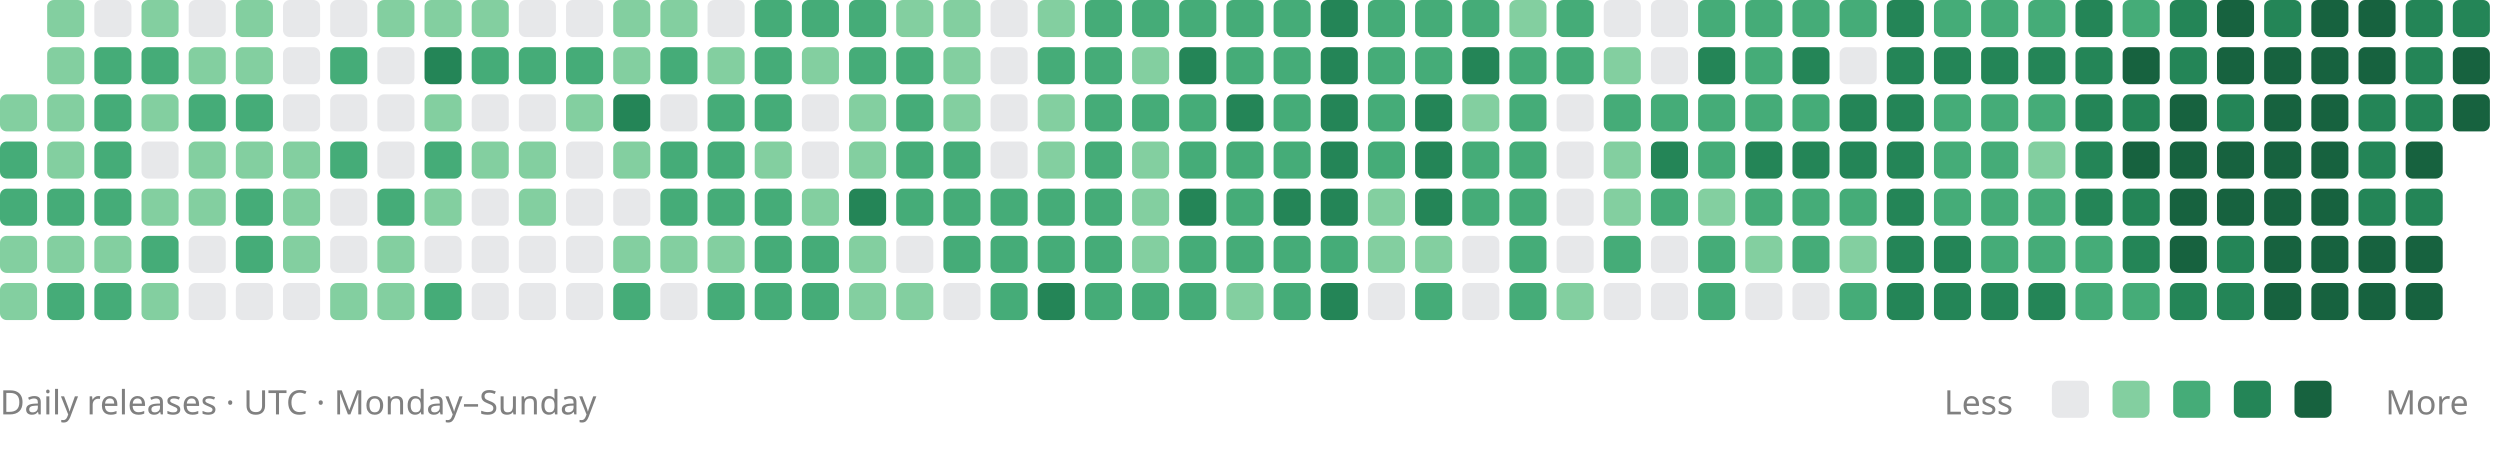
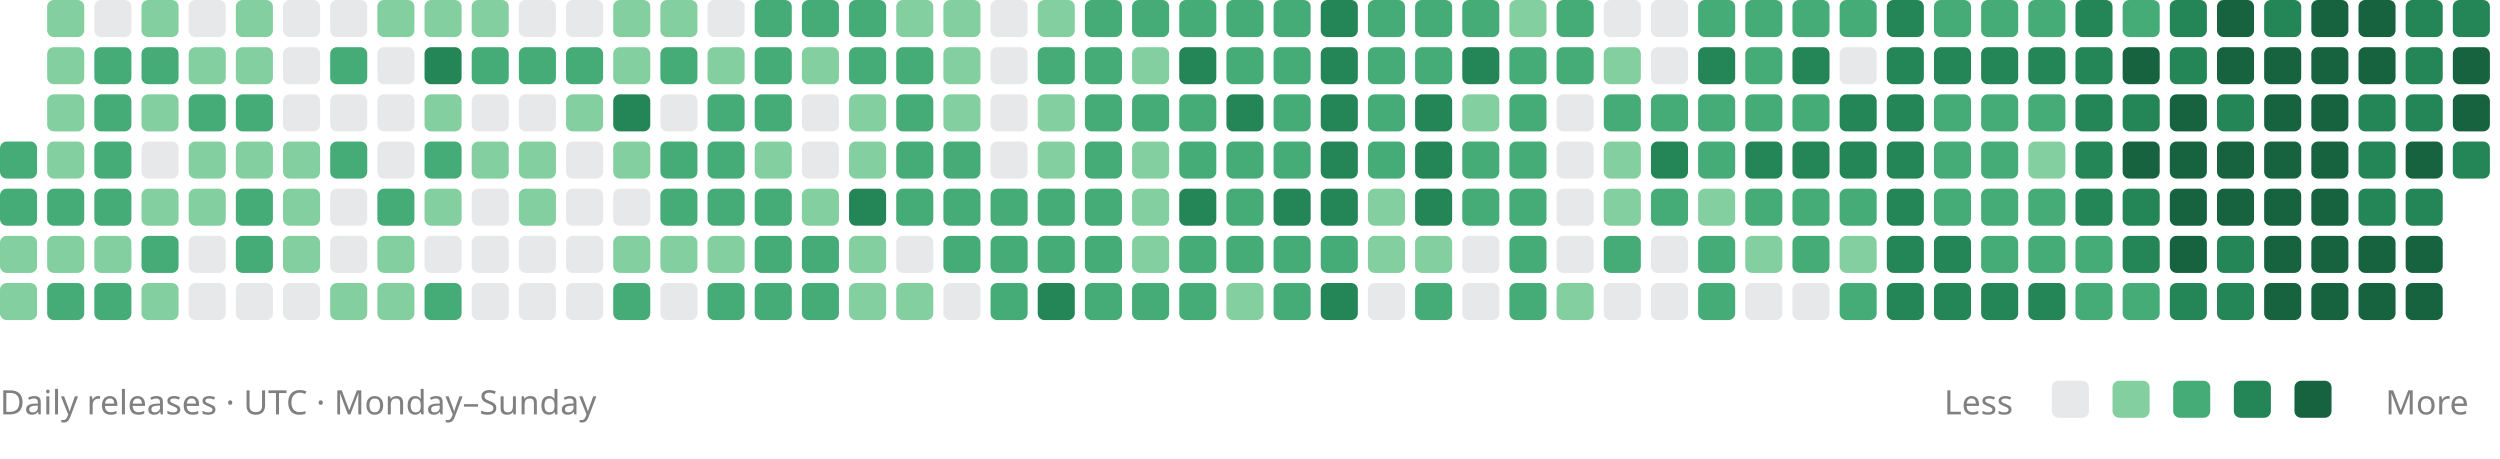
<svg xmlns="http://www.w3.org/2000/svg" viewBox="0 0 742 136" role="img" aria-labelledby="title description">
-   <rect x="0" y="28" width="11" height="11" rx="2" fill="#83cfa0" />
  <rect x="0" y="42" width="11" height="11" rx="2" fill="#45ac78" />
  <rect x="0" y="56" width="11" height="11" rx="2" fill="#45ac78" />
  <rect x="0" y="70" width="11" height="11" rx="2" fill="#83cfa0" />
  <rect x="0" y="84" width="11" height="11" rx="2" fill="#83cfa0" />
  <rect x="14" y="0" width="11" height="11" rx="2" fill="#83cfa0" />
  <rect x="14" y="14" width="11" height="11" rx="2" fill="#83cfa0" />
  <rect x="14" y="28" width="11" height="11" rx="2" fill="#83cfa0" />
  <rect x="14" y="42" width="11" height="11" rx="2" fill="#83cfa0" />
  <rect x="14" y="56" width="11" height="11" rx="2" fill="#45ac78" />
  <rect x="14" y="70" width="11" height="11" rx="2" fill="#83cfa0" />
  <rect x="14" y="84" width="11" height="11" rx="2" fill="#45ac78" />
  <rect x="28" y="0" width="11" height="11" rx="2" fill="#88909633" />
  <rect x="28" y="14" width="11" height="11" rx="2" fill="#45ac78" />
  <rect x="28" y="28" width="11" height="11" rx="2" fill="#45ac78" />
  <rect x="28" y="42" width="11" height="11" rx="2" fill="#45ac78" />
  <rect x="28" y="56" width="11" height="11" rx="2" fill="#45ac78" />
  <rect x="28" y="70" width="11" height="11" rx="2" fill="#83cfa0" />
  <rect x="28" y="84" width="11" height="11" rx="2" fill="#45ac78" />
  <rect x="42" y="0" width="11" height="11" rx="2" fill="#83cfa0" />
  <rect x="42" y="14" width="11" height="11" rx="2" fill="#45ac78" />
  <rect x="42" y="28" width="11" height="11" rx="2" fill="#83cfa0" />
  <rect x="42" y="42" width="11" height="11" rx="2" fill="#88909633" />
  <rect x="42" y="56" width="11" height="11" rx="2" fill="#83cfa0" />
  <rect x="42" y="70" width="11" height="11" rx="2" fill="#45ac78" />
  <rect x="42" y="84" width="11" height="11" rx="2" fill="#83cfa0" />
  <rect x="56" y="0" width="11" height="11" rx="2" fill="#88909633" />
  <rect x="56" y="14" width="11" height="11" rx="2" fill="#83cfa0" />
  <rect x="56" y="28" width="11" height="11" rx="2" fill="#45ac78" />
  <rect x="56" y="42" width="11" height="11" rx="2" fill="#83cfa0" />
  <rect x="56" y="56" width="11" height="11" rx="2" fill="#83cfa0" />
  <rect x="56" y="70" width="11" height="11" rx="2" fill="#88909633" />
  <rect x="56" y="84" width="11" height="11" rx="2" fill="#88909633" />
  <rect x="70" y="0" width="11" height="11" rx="2" fill="#83cfa0" />
  <rect x="70" y="14" width="11" height="11" rx="2" fill="#83cfa0" />
  <rect x="70" y="28" width="11" height="11" rx="2" fill="#45ac78" />
  <rect x="70" y="42" width="11" height="11" rx="2" fill="#83cfa0" />
  <rect x="70" y="56" width="11" height="11" rx="2" fill="#45ac78" />
  <rect x="70" y="70" width="11" height="11" rx="2" fill="#45ac78" />
  <rect x="70" y="84" width="11" height="11" rx="2" fill="#88909633" />
  <rect x="84" y="0" width="11" height="11" rx="2" fill="#88909633" />
  <rect x="84" y="14" width="11" height="11" rx="2" fill="#88909633" />
  <rect x="84" y="28" width="11" height="11" rx="2" fill="#88909633" />
  <rect x="84" y="42" width="11" height="11" rx="2" fill="#83cfa0" />
  <rect x="84" y="56" width="11" height="11" rx="2" fill="#83cfa0" />
  <rect x="84" y="70" width="11" height="11" rx="2" fill="#83cfa0" />
  <rect x="84" y="84" width="11" height="11" rx="2" fill="#88909633" />
  <rect x="98" y="0" width="11" height="11" rx="2" fill="#88909633" />
  <rect x="98" y="14" width="11" height="11" rx="2" fill="#45ac78" />
  <rect x="98" y="28" width="11" height="11" rx="2" fill="#88909633" />
  <rect x="98" y="42" width="11" height="11" rx="2" fill="#45ac78" />
  <rect x="98" y="56" width="11" height="11" rx="2" fill="#88909633" />
  <rect x="98" y="70" width="11" height="11" rx="2" fill="#88909633" />
  <rect x="98" y="84" width="11" height="11" rx="2" fill="#83cfa0" />
  <rect x="112" y="0" width="11" height="11" rx="2" fill="#83cfa0" />
  <rect x="112" y="14" width="11" height="11" rx="2" fill="#88909633" />
  <rect x="112" y="28" width="11" height="11" rx="2" fill="#88909633" />
  <rect x="112" y="42" width="11" height="11" rx="2" fill="#88909633" />
  <rect x="112" y="56" width="11" height="11" rx="2" fill="#45ac78" />
  <rect x="112" y="70" width="11" height="11" rx="2" fill="#83cfa0" />
  <rect x="112" y="84" width="11" height="11" rx="2" fill="#83cfa0" />
  <rect x="126" y="0" width="11" height="11" rx="2" fill="#83cfa0" />
  <rect x="126" y="14" width="11" height="11" rx="2" fill="#248557" />
  <rect x="126" y="28" width="11" height="11" rx="2" fill="#83cfa0" />
  <rect x="126" y="42" width="11" height="11" rx="2" fill="#45ac78" />
  <rect x="126" y="56" width="11" height="11" rx="2" fill="#83cfa0" />
  <rect x="126" y="70" width="11" height="11" rx="2" fill="#88909633" />
  <rect x="126" y="84" width="11" height="11" rx="2" fill="#45ac78" />
  <rect x="140" y="0" width="11" height="11" rx="2" fill="#83cfa0" />
  <rect x="140" y="14" width="11" height="11" rx="2" fill="#45ac78" />
  <rect x="140" y="28" width="11" height="11" rx="2" fill="#88909633" />
  <rect x="140" y="42" width="11" height="11" rx="2" fill="#83cfa0" />
  <rect x="140" y="56" width="11" height="11" rx="2" fill="#88909633" />
  <rect x="140" y="70" width="11" height="11" rx="2" fill="#88909633" />
  <rect x="140" y="84" width="11" height="11" rx="2" fill="#88909633" />
  <rect x="154" y="0" width="11" height="11" rx="2" fill="#88909633" />
  <rect x="154" y="14" width="11" height="11" rx="2" fill="#45ac78" />
  <rect x="154" y="28" width="11" height="11" rx="2" fill="#88909633" />
  <rect x="154" y="42" width="11" height="11" rx="2" fill="#83cfa0" />
  <rect x="154" y="56" width="11" height="11" rx="2" fill="#83cfa0" />
  <rect x="154" y="70" width="11" height="11" rx="2" fill="#88909633" />
  <rect x="154" y="84" width="11" height="11" rx="2" fill="#88909633" />
  <rect x="168" y="0" width="11" height="11" rx="2" fill="#88909633" />
  <rect x="168" y="14" width="11" height="11" rx="2" fill="#45ac78" />
  <rect x="168" y="28" width="11" height="11" rx="2" fill="#83cfa0" />
  <rect x="168" y="42" width="11" height="11" rx="2" fill="#88909633" />
  <rect x="168" y="56" width="11" height="11" rx="2" fill="#88909633" />
  <rect x="168" y="70" width="11" height="11" rx="2" fill="#88909633" />
  <rect x="168" y="84" width="11" height="11" rx="2" fill="#88909633" />
  <rect x="182" y="0" width="11" height="11" rx="2" fill="#83cfa0" />
  <rect x="182" y="14" width="11" height="11" rx="2" fill="#83cfa0" />
  <rect x="182" y="28" width="11" height="11" rx="2" fill="#248557" />
  <rect x="182" y="42" width="11" height="11" rx="2" fill="#83cfa0" />
  <rect x="182" y="56" width="11" height="11" rx="2" fill="#88909633" />
  <rect x="182" y="70" width="11" height="11" rx="2" fill="#83cfa0" />
  <rect x="182" y="84" width="11" height="11" rx="2" fill="#45ac78" />
  <rect x="196" y="0" width="11" height="11" rx="2" fill="#83cfa0" />
  <rect x="196" y="14" width="11" height="11" rx="2" fill="#45ac78" />
  <rect x="196" y="28" width="11" height="11" rx="2" fill="#88909633" />
  <rect x="196" y="42" width="11" height="11" rx="2" fill="#45ac78" />
  <rect x="196" y="56" width="11" height="11" rx="2" fill="#45ac78" />
  <rect x="196" y="70" width="11" height="11" rx="2" fill="#83cfa0" />
  <rect x="196" y="84" width="11" height="11" rx="2" fill="#88909633" />
  <rect x="210" y="0" width="11" height="11" rx="2" fill="#88909633" />
  <rect x="210" y="14" width="11" height="11" rx="2" fill="#83cfa0" />
  <rect x="210" y="28" width="11" height="11" rx="2" fill="#45ac78" />
  <rect x="210" y="42" width="11" height="11" rx="2" fill="#45ac78" />
  <rect x="210" y="56" width="11" height="11" rx="2" fill="#45ac78" />
  <rect x="210" y="70" width="11" height="11" rx="2" fill="#83cfa0" />
  <rect x="210" y="84" width="11" height="11" rx="2" fill="#45ac78" />
  <rect x="224" y="0" width="11" height="11" rx="2" fill="#45ac78" />
  <rect x="224" y="14" width="11" height="11" rx="2" fill="#45ac78" />
  <rect x="224" y="28" width="11" height="11" rx="2" fill="#45ac78" />
  <rect x="224" y="42" width="11" height="11" rx="2" fill="#83cfa0" />
  <rect x="224" y="56" width="11" height="11" rx="2" fill="#45ac78" />
  <rect x="224" y="70" width="11" height="11" rx="2" fill="#45ac78" />
  <rect x="224" y="84" width="11" height="11" rx="2" fill="#45ac78" />
  <rect x="238" y="0" width="11" height="11" rx="2" fill="#45ac78" />
  <rect x="238" y="14" width="11" height="11" rx="2" fill="#83cfa0" />
  <rect x="238" y="28" width="11" height="11" rx="2" fill="#88909633" />
  <rect x="238" y="42" width="11" height="11" rx="2" fill="#88909633" />
  <rect x="238" y="56" width="11" height="11" rx="2" fill="#83cfa0" />
  <rect x="238" y="70" width="11" height="11" rx="2" fill="#45ac78" />
  <rect x="238" y="84" width="11" height="11" rx="2" fill="#45ac78" />
  <rect x="252" y="0" width="11" height="11" rx="2" fill="#45ac78" />
  <rect x="252" y="14" width="11" height="11" rx="2" fill="#45ac78" />
  <rect x="252" y="28" width="11" height="11" rx="2" fill="#83cfa0" />
  <rect x="252" y="42" width="11" height="11" rx="2" fill="#83cfa0" />
  <rect x="252" y="56" width="11" height="11" rx="2" fill="#248557" />
  <rect x="252" y="70" width="11" height="11" rx="2" fill="#83cfa0" />
  <rect x="252" y="84" width="11" height="11" rx="2" fill="#83cfa0" />
  <rect x="266" y="0" width="11" height="11" rx="2" fill="#83cfa0" />
  <rect x="266" y="14" width="11" height="11" rx="2" fill="#45ac78" />
  <rect x="266" y="28" width="11" height="11" rx="2" fill="#45ac78" />
  <rect x="266" y="42" width="11" height="11" rx="2" fill="#45ac78" />
  <rect x="266" y="56" width="11" height="11" rx="2" fill="#45ac78" />
  <rect x="266" y="70" width="11" height="11" rx="2" fill="#88909633" />
  <rect x="266" y="84" width="11" height="11" rx="2" fill="#83cfa0" />
  <rect x="280" y="0" width="11" height="11" rx="2" fill="#83cfa0" />
  <rect x="280" y="14" width="11" height="11" rx="2" fill="#83cfa0" />
  <rect x="280" y="28" width="11" height="11" rx="2" fill="#83cfa0" />
  <rect x="280" y="42" width="11" height="11" rx="2" fill="#45ac78" />
  <rect x="280" y="56" width="11" height="11" rx="2" fill="#45ac78" />
  <rect x="280" y="70" width="11" height="11" rx="2" fill="#45ac78" />
  <rect x="280" y="84" width="11" height="11" rx="2" fill="#88909633" />
  <rect x="294" y="0" width="11" height="11" rx="2" fill="#88909633" />
  <rect x="294" y="14" width="11" height="11" rx="2" fill="#88909633" />
  <rect x="294" y="28" width="11" height="11" rx="2" fill="#88909633" />
  <rect x="294" y="42" width="11" height="11" rx="2" fill="#88909633" />
  <rect x="294" y="56" width="11" height="11" rx="2" fill="#45ac78" />
  <rect x="294" y="70" width="11" height="11" rx="2" fill="#45ac78" />
  <rect x="294" y="84" width="11" height="11" rx="2" fill="#45ac78" />
  <rect x="308" y="0" width="11" height="11" rx="2" fill="#83cfa0" />
  <rect x="308" y="14" width="11" height="11" rx="2" fill="#45ac78" />
  <rect x="308" y="28" width="11" height="11" rx="2" fill="#83cfa0" />
  <rect x="308" y="42" width="11" height="11" rx="2" fill="#83cfa0" />
  <rect x="308" y="56" width="11" height="11" rx="2" fill="#45ac78" />
  <rect x="308" y="70" width="11" height="11" rx="2" fill="#45ac78" />
  <rect x="308" y="84" width="11" height="11" rx="2" fill="#248557" />
  <rect x="322" y="0" width="11" height="11" rx="2" fill="#45ac78" />
  <rect x="322" y="14" width="11" height="11" rx="2" fill="#45ac78" />
  <rect x="322" y="28" width="11" height="11" rx="2" fill="#45ac78" />
  <rect x="322" y="42" width="11" height="11" rx="2" fill="#45ac78" />
  <rect x="322" y="56" width="11" height="11" rx="2" fill="#45ac78" />
  <rect x="322" y="70" width="11" height="11" rx="2" fill="#45ac78" />
  <rect x="322" y="84" width="11" height="11" rx="2" fill="#45ac78" />
  <rect x="336" y="0" width="11" height="11" rx="2" fill="#45ac78" />
  <rect x="336" y="14" width="11" height="11" rx="2" fill="#83cfa0" />
  <rect x="336" y="28" width="11" height="11" rx="2" fill="#45ac78" />
  <rect x="336" y="42" width="11" height="11" rx="2" fill="#83cfa0" />
  <rect x="336" y="56" width="11" height="11" rx="2" fill="#83cfa0" />
  <rect x="336" y="70" width="11" height="11" rx="2" fill="#83cfa0" />
  <rect x="336" y="84" width="11" height="11" rx="2" fill="#45ac78" />
  <rect x="350" y="0" width="11" height="11" rx="2" fill="#45ac78" />
  <rect x="350" y="14" width="11" height="11" rx="2" fill="#248557" />
  <rect x="350" y="28" width="11" height="11" rx="2" fill="#45ac78" />
  <rect x="350" y="42" width="11" height="11" rx="2" fill="#45ac78" />
  <rect x="350" y="56" width="11" height="11" rx="2" fill="#248557" />
  <rect x="350" y="70" width="11" height="11" rx="2" fill="#45ac78" />
  <rect x="350" y="84" width="11" height="11" rx="2" fill="#45ac78" />
  <rect x="364" y="0" width="11" height="11" rx="2" fill="#45ac78" />
  <rect x="364" y="14" width="11" height="11" rx="2" fill="#45ac78" />
  <rect x="364" y="28" width="11" height="11" rx="2" fill="#248557" />
  <rect x="364" y="42" width="11" height="11" rx="2" fill="#45ac78" />
  <rect x="364" y="56" width="11" height="11" rx="2" fill="#45ac78" />
  <rect x="364" y="70" width="11" height="11" rx="2" fill="#45ac78" />
  <rect x="364" y="84" width="11" height="11" rx="2" fill="#83cfa0" />
  <rect x="378" y="0" width="11" height="11" rx="2" fill="#45ac78" />
  <rect x="378" y="14" width="11" height="11" rx="2" fill="#45ac78" />
  <rect x="378" y="28" width="11" height="11" rx="2" fill="#45ac78" />
  <rect x="378" y="42" width="11" height="11" rx="2" fill="#45ac78" />
  <rect x="378" y="56" width="11" height="11" rx="2" fill="#248557" />
  <rect x="378" y="70" width="11" height="11" rx="2" fill="#45ac78" />
  <rect x="378" y="84" width="11" height="11" rx="2" fill="#45ac78" />
  <rect x="392" y="0" width="11" height="11" rx="2" fill="#248557" />
  <rect x="392" y="14" width="11" height="11" rx="2" fill="#248557" />
  <rect x="392" y="28" width="11" height="11" rx="2" fill="#248557" />
  <rect x="392" y="42" width="11" height="11" rx="2" fill="#248557" />
  <rect x="392" y="56" width="11" height="11" rx="2" fill="#248557" />
  <rect x="392" y="70" width="11" height="11" rx="2" fill="#45ac78" />
  <rect x="392" y="84" width="11" height="11" rx="2" fill="#248557" />
  <rect x="406" y="0" width="11" height="11" rx="2" fill="#45ac78" />
  <rect x="406" y="14" width="11" height="11" rx="2" fill="#45ac78" />
  <rect x="406" y="28" width="11" height="11" rx="2" fill="#45ac78" />
  <rect x="406" y="42" width="11" height="11" rx="2" fill="#45ac78" />
  <rect x="406" y="56" width="11" height="11" rx="2" fill="#83cfa0" />
  <rect x="406" y="70" width="11" height="11" rx="2" fill="#83cfa0" />
  <rect x="406" y="84" width="11" height="11" rx="2" fill="#88909633" />
  <rect x="420" y="0" width="11" height="11" rx="2" fill="#45ac78" />
  <rect x="420" y="14" width="11" height="11" rx="2" fill="#45ac78" />
  <rect x="420" y="28" width="11" height="11" rx="2" fill="#248557" />
  <rect x="420" y="42" width="11" height="11" rx="2" fill="#248557" />
  <rect x="420" y="56" width="11" height="11" rx="2" fill="#248557" />
  <rect x="420" y="70" width="11" height="11" rx="2" fill="#83cfa0" />
  <rect x="420" y="84" width="11" height="11" rx="2" fill="#45ac78" />
  <rect x="434" y="0" width="11" height="11" rx="2" fill="#45ac78" />
  <rect x="434" y="14" width="11" height="11" rx="2" fill="#248557" />
  <rect x="434" y="28" width="11" height="11" rx="2" fill="#83cfa0" />
  <rect x="434" y="42" width="11" height="11" rx="2" fill="#45ac78" />
  <rect x="434" y="56" width="11" height="11" rx="2" fill="#45ac78" />
  <rect x="434" y="70" width="11" height="11" rx="2" fill="#88909633" />
  <rect x="434" y="84" width="11" height="11" rx="2" fill="#88909633" />
  <rect x="448" y="0" width="11" height="11" rx="2" fill="#83cfa0" />
  <rect x="448" y="14" width="11" height="11" rx="2" fill="#45ac78" />
  <rect x="448" y="28" width="11" height="11" rx="2" fill="#45ac78" />
  <rect x="448" y="42" width="11" height="11" rx="2" fill="#45ac78" />
  <rect x="448" y="56" width="11" height="11" rx="2" fill="#45ac78" />
  <rect x="448" y="70" width="11" height="11" rx="2" fill="#45ac78" />
  <rect x="448" y="84" width="11" height="11" rx="2" fill="#45ac78" />
  <rect x="462" y="0" width="11" height="11" rx="2" fill="#45ac78" />
  <rect x="462" y="14" width="11" height="11" rx="2" fill="#45ac78" />
  <rect x="462" y="28" width="11" height="11" rx="2" fill="#88909633" />
  <rect x="462" y="42" width="11" height="11" rx="2" fill="#88909633" />
  <rect x="462" y="56" width="11" height="11" rx="2" fill="#88909633" />
  <rect x="462" y="70" width="11" height="11" rx="2" fill="#88909633" />
  <rect x="462" y="84" width="11" height="11" rx="2" fill="#83cfa0" />
  <rect x="476" y="0" width="11" height="11" rx="2" fill="#88909633" />
  <rect x="476" y="14" width="11" height="11" rx="2" fill="#83cfa0" />
  <rect x="476" y="28" width="11" height="11" rx="2" fill="#45ac78" />
  <rect x="476" y="42" width="11" height="11" rx="2" fill="#83cfa0" />
  <rect x="476" y="56" width="11" height="11" rx="2" fill="#83cfa0" />
  <rect x="476" y="70" width="11" height="11" rx="2" fill="#45ac78" />
  <rect x="476" y="84" width="11" height="11" rx="2" fill="#88909633" />
  <rect x="490" y="0" width="11" height="11" rx="2" fill="#88909633" />
  <rect x="490" y="14" width="11" height="11" rx="2" fill="#88909633" />
  <rect x="490" y="28" width="11" height="11" rx="2" fill="#45ac78" />
  <rect x="490" y="42" width="11" height="11" rx="2" fill="#248557" />
  <rect x="490" y="56" width="11" height="11" rx="2" fill="#45ac78" />
  <rect x="490" y="70" width="11" height="11" rx="2" fill="#88909633" />
  <rect x="490" y="84" width="11" height="11" rx="2" fill="#88909633" />
  <rect x="504" y="0" width="11" height="11" rx="2" fill="#45ac78" />
  <rect x="504" y="14" width="11" height="11" rx="2" fill="#248557" />
  <rect x="504" y="28" width="11" height="11" rx="2" fill="#45ac78" />
  <rect x="504" y="42" width="11" height="11" rx="2" fill="#45ac78" />
  <rect x="504" y="56" width="11" height="11" rx="2" fill="#83cfa0" />
  <rect x="504" y="70" width="11" height="11" rx="2" fill="#45ac78" />
  <rect x="504" y="84" width="11" height="11" rx="2" fill="#45ac78" />
  <rect x="518" y="0" width="11" height="11" rx="2" fill="#45ac78" />
  <rect x="518" y="14" width="11" height="11" rx="2" fill="#45ac78" />
  <rect x="518" y="28" width="11" height="11" rx="2" fill="#45ac78" />
  <rect x="518" y="42" width="11" height="11" rx="2" fill="#248557" />
  <rect x="518" y="56" width="11" height="11" rx="2" fill="#45ac78" />
  <rect x="518" y="70" width="11" height="11" rx="2" fill="#83cfa0" />
  <rect x="518" y="84" width="11" height="11" rx="2" fill="#88909633" />
  <rect x="532" y="0" width="11" height="11" rx="2" fill="#45ac78" />
  <rect x="532" y="14" width="11" height="11" rx="2" fill="#248557" />
  <rect x="532" y="28" width="11" height="11" rx="2" fill="#45ac78" />
  <rect x="532" y="42" width="11" height="11" rx="2" fill="#248557" />
  <rect x="532" y="56" width="11" height="11" rx="2" fill="#45ac78" />
  <rect x="532" y="70" width="11" height="11" rx="2" fill="#45ac78" />
  <rect x="532" y="84" width="11" height="11" rx="2" fill="#88909633" />
  <rect x="546" y="0" width="11" height="11" rx="2" fill="#45ac78" />
  <rect x="546" y="14" width="11" height="11" rx="2" fill="#88909633" />
  <rect x="546" y="28" width="11" height="11" rx="2" fill="#248557" />
  <rect x="546" y="42" width="11" height="11" rx="2" fill="#248557" />
  <rect x="546" y="56" width="11" height="11" rx="2" fill="#45ac78" />
  <rect x="546" y="70" width="11" height="11" rx="2" fill="#83cfa0" />
  <rect x="546" y="84" width="11" height="11" rx="2" fill="#45ac78" />
  <rect x="560" y="0" width="11" height="11" rx="2" fill="#248557" />
  <rect x="560" y="14" width="11" height="11" rx="2" fill="#248557" />
  <rect x="560" y="28" width="11" height="11" rx="2" fill="#248557" />
  <rect x="560" y="42" width="11" height="11" rx="2" fill="#248557" />
  <rect x="560" y="56" width="11" height="11" rx="2" fill="#248557" />
  <rect x="560" y="70" width="11" height="11" rx="2" fill="#248557" />
  <rect x="560" y="84" width="11" height="11" rx="2" fill="#248557" />
  <rect x="574" y="0" width="11" height="11" rx="2" fill="#45ac78" />
  <rect x="574" y="14" width="11" height="11" rx="2" fill="#248557" />
  <rect x="574" y="28" width="11" height="11" rx="2" fill="#45ac78" />
  <rect x="574" y="42" width="11" height="11" rx="2" fill="#45ac78" />
  <rect x="574" y="56" width="11" height="11" rx="2" fill="#45ac78" />
  <rect x="574" y="70" width="11" height="11" rx="2" fill="#248557" />
  <rect x="574" y="84" width="11" height="11" rx="2" fill="#248557" />
  <rect x="588" y="0" width="11" height="11" rx="2" fill="#45ac78" />
  <rect x="588" y="14" width="11" height="11" rx="2" fill="#248557" />
  <rect x="588" y="28" width="11" height="11" rx="2" fill="#45ac78" />
  <rect x="588" y="42" width="11" height="11" rx="2" fill="#45ac78" />
  <rect x="588" y="56" width="11" height="11" rx="2" fill="#45ac78" />
  <rect x="588" y="70" width="11" height="11" rx="2" fill="#45ac78" />
  <rect x="588" y="84" width="11" height="11" rx="2" fill="#248557" />
  <rect x="602" y="0" width="11" height="11" rx="2" fill="#45ac78" />
  <rect x="602" y="14" width="11" height="11" rx="2" fill="#248557" />
  <rect x="602" y="28" width="11" height="11" rx="2" fill="#45ac78" />
  <rect x="602" y="42" width="11" height="11" rx="2" fill="#83cfa0" />
  <rect x="602" y="56" width="11" height="11" rx="2" fill="#45ac78" />
  <rect x="602" y="70" width="11" height="11" rx="2" fill="#45ac78" />
  <rect x="602" y="84" width="11" height="11" rx="2" fill="#248557" />
  <rect x="616" y="0" width="11" height="11" rx="2" fill="#248557" />
  <rect x="616" y="14" width="11" height="11" rx="2" fill="#248557" />
  <rect x="616" y="28" width="11" height="11" rx="2" fill="#248557" />
  <rect x="616" y="42" width="11" height="11" rx="2" fill="#248557" />
  <rect x="616" y="56" width="11" height="11" rx="2" fill="#248557" />
  <rect x="616" y="70" width="11" height="11" rx="2" fill="#45ac78" />
  <rect x="616" y="84" width="11" height="11" rx="2" fill="#45ac78" />
  <rect x="630" y="0" width="11" height="11" rx="2" fill="#45ac78" />
  <rect x="630" y="14" width="11" height="11" rx="2" fill="#17623f" />
  <rect x="630" y="28" width="11" height="11" rx="2" fill="#248557" />
  <rect x="630" y="42" width="11" height="11" rx="2" fill="#17623f" />
  <rect x="630" y="56" width="11" height="11" rx="2" fill="#248557" />
  <rect x="630" y="70" width="11" height="11" rx="2" fill="#248557" />
  <rect x="630" y="84" width="11" height="11" rx="2" fill="#45ac78" />
  <rect x="644" y="0" width="11" height="11" rx="2" fill="#248557" />
  <rect x="644" y="14" width="11" height="11" rx="2" fill="#248557" />
  <rect x="644" y="28" width="11" height="11" rx="2" fill="#17623f" />
  <rect x="644" y="42" width="11" height="11" rx="2" fill="#17623f" />
  <rect x="644" y="56" width="11" height="11" rx="2" fill="#17623f" />
  <rect x="644" y="70" width="11" height="11" rx="2" fill="#17623f" />
  <rect x="644" y="84" width="11" height="11" rx="2" fill="#248557" />
  <rect x="658" y="0" width="11" height="11" rx="2" fill="#17623f" />
  <rect x="658" y="14" width="11" height="11" rx="2" fill="#17623f" />
  <rect x="658" y="28" width="11" height="11" rx="2" fill="#248557" />
  <rect x="658" y="42" width="11" height="11" rx="2" fill="#17623f" />
  <rect x="658" y="56" width="11" height="11" rx="2" fill="#17623f" />
  <rect x="658" y="70" width="11" height="11" rx="2" fill="#248557" />
  <rect x="658" y="84" width="11" height="11" rx="2" fill="#248557" />
  <rect x="672" y="0" width="11" height="11" rx="2" fill="#248557" />
  <rect x="672" y="14" width="11" height="11" rx="2" fill="#17623f" />
  <rect x="672" y="28" width="11" height="11" rx="2" fill="#17623f" />
  <rect x="672" y="42" width="11" height="11" rx="2" fill="#17623f" />
  <rect x="672" y="56" width="11" height="11" rx="2" fill="#17623f" />
  <rect x="672" y="70" width="11" height="11" rx="2" fill="#17623f" />
  <rect x="672" y="84" width="11" height="11" rx="2" fill="#17623f" />
  <rect x="686" y="0" width="11" height="11" rx="2" fill="#17623f" />
  <rect x="686" y="14" width="11" height="11" rx="2" fill="#17623f" />
  <rect x="686" y="28" width="11" height="11" rx="2" fill="#17623f" />
  <rect x="686" y="42" width="11" height="11" rx="2" fill="#17623f" />
  <rect x="686" y="56" width="11" height="11" rx="2" fill="#17623f" />
  <rect x="686" y="70" width="11" height="11" rx="2" fill="#17623f" />
  <rect x="686" y="84" width="11" height="11" rx="2" fill="#17623f" />
  <rect x="700" y="0" width="11" height="11" rx="2" fill="#17623f" />
  <rect x="700" y="14" width="11" height="11" rx="2" fill="#17623f" />
  <rect x="700" y="28" width="11" height="11" rx="2" fill="#248557" />
  <rect x="700" y="42" width="11" height="11" rx="2" fill="#248557" />
  <rect x="700" y="56" width="11" height="11" rx="2" fill="#248557" />
  <rect x="700" y="70" width="11" height="11" rx="2" fill="#17623f" />
  <rect x="700" y="84" width="11" height="11" rx="2" fill="#17623f" />
  <rect x="714" y="0" width="11" height="11" rx="2" fill="#248557" />
  <rect x="714" y="14" width="11" height="11" rx="2" fill="#248557" />
  <rect x="714" y="28" width="11" height="11" rx="2" fill="#248557" />
  <rect x="714" y="42" width="11" height="11" rx="2" fill="#17623f" />
  <rect x="714" y="56" width="11" height="11" rx="2" fill="#248557" />
  <rect x="714" y="70" width="11" height="11" rx="2" fill="#17623f" />
  <rect x="714" y="84" width="11" height="11" rx="2" fill="#17623f" />
  <rect x="728" y="0" width="11" height="11" rx="2" fill="#248557" />
  <rect x="728" y="14" width="11" height="11" rx="2" fill="#17623f" />
  <rect x="728" y="28" width="11" height="11" rx="2" fill="#17623f" />
+   <rect x="728" y="42" width="11" height="11" rx="2" fill="#248557" />
  <g font-family="system-ui, sans-serif" font-size="10" fill="#808080">
    <text x="0" y="123">Daily releases · UTC · Monday–Sunday</text>
    <text x="577" y="123">Less</text>
    <text x="708" y="123">More</text>
  </g>
  <rect x="609" y="113" width="11" height="11" rx="2" fill="#88909633" />
  <rect x="627" y="113" width="11" height="11" rx="2" fill="#83cfa0" />
  <rect x="645" y="113" width="11" height="11" rx="2" fill="#45ac78" />
  <rect x="663" y="113" width="11" height="11" rx="2" fill="#248557" />
  <rect x="681" y="113" width="11" height="11" rx="2" fill="#17623f" />
</svg>
